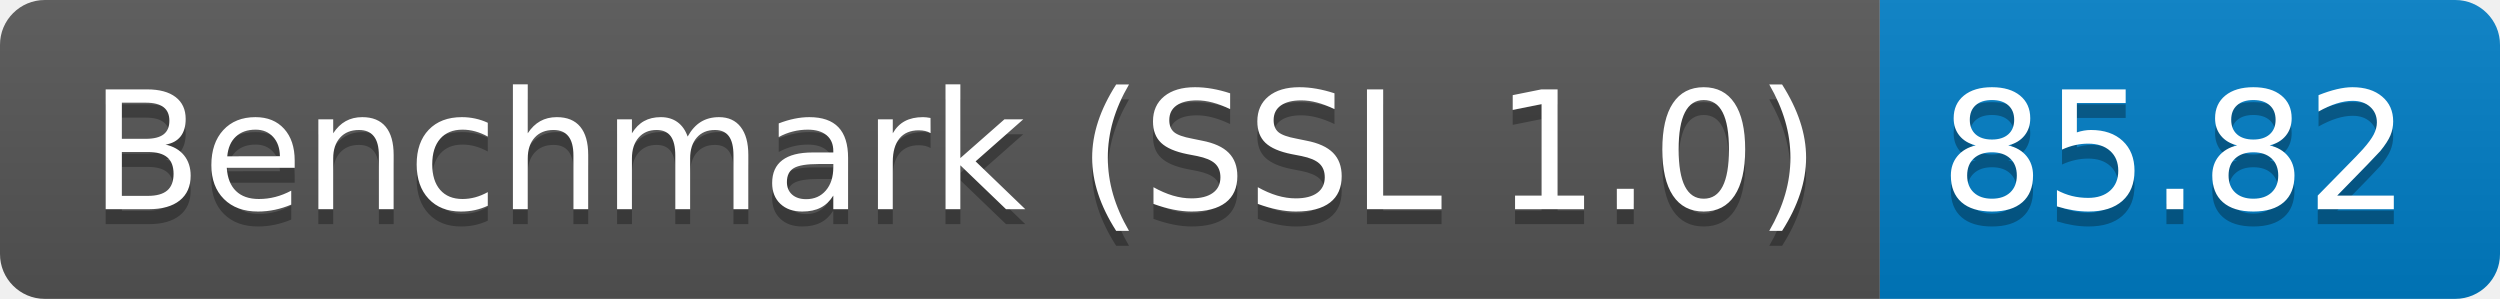
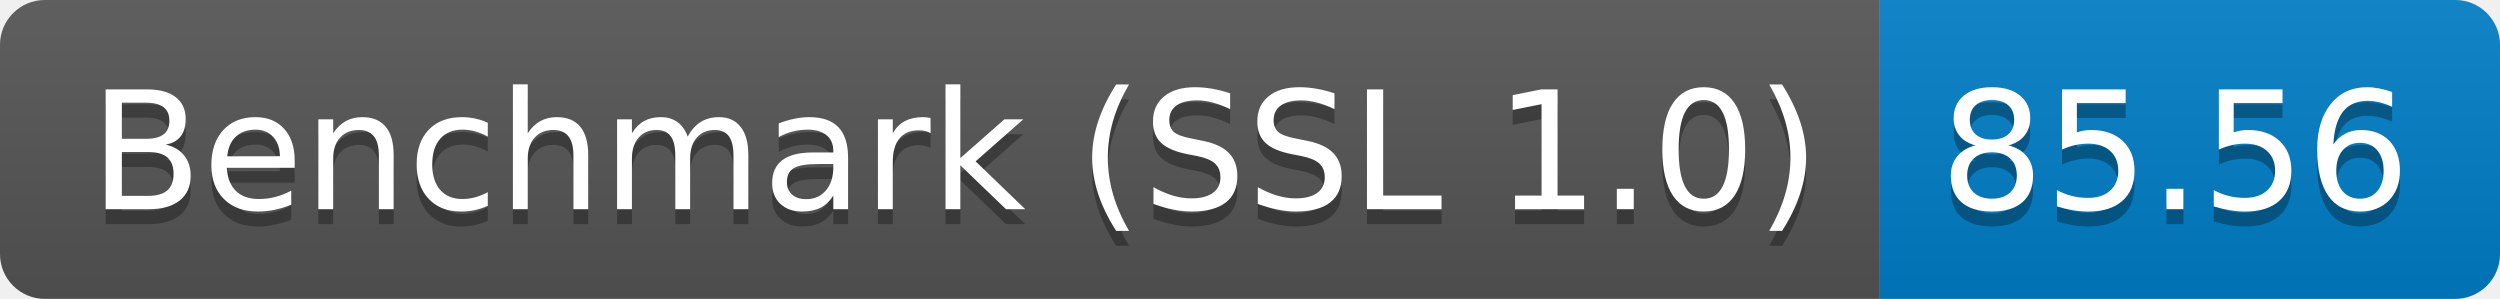
<svg xmlns="http://www.w3.org/2000/svg" height="20" width="167.3">
  <linearGradient id="smooth" x2="0" y2="100%">
    <stop offset="0" stop-color="#bbb" stop-opacity=".1" />
    <stop offset="1" stop-opacity=".1" />
  </linearGradient>
  <clipPath id="round">
    <rect fill="#fff" height="20" rx="3" width="167.3" />
  </clipPath>
  <g clip-path="url(#round)">
    <rect fill="#555" height="20" width="125.8" />
    <rect fill="#007ec6" height="20" width="41.5" x="125.8" />
    <rect fill="url(#smooth)" height="20" width="167.3" />
  </g>
  <g fill="#fff" font-family="DejaVu Sans,Verdana,Geneva,sans-serif" font-size="110" text-anchor="middle">
    <text fill="#010101" fill-opacity=".3" lengthAdjust="spacing" textLength="1158.0" transform="scale(0.1)" x="639.0" y="150">Benchmark (SSL 1.0)</text>
    <text lengthAdjust="spacing" textLength="1158.0" transform="scale(0.1)" x="639.0" y="140">Benchmark (SSL 1.0)</text>
-     <text fill="#010101" fill-opacity=".3" lengthAdjust="spacing" textLength="315.0" transform="scale(0.1)" x="1455.5" y="150">85.82</text>
-     <text lengthAdjust="spacing" textLength="315.0" transform="scale(0.1)" x="1455.5" y="140">85.82</text>
+     <text fill="#010101" fill-opacity=".3" lengthAdjust="spacing" textLength="315.0" transform="scale(0.1)" x="1455.5" y="150">85.56</text>
+     <text lengthAdjust="spacing" textLength="315.0" transform="scale(0.1)" x="1455.5" y="140">85.56</text>
  </g>
</svg>
